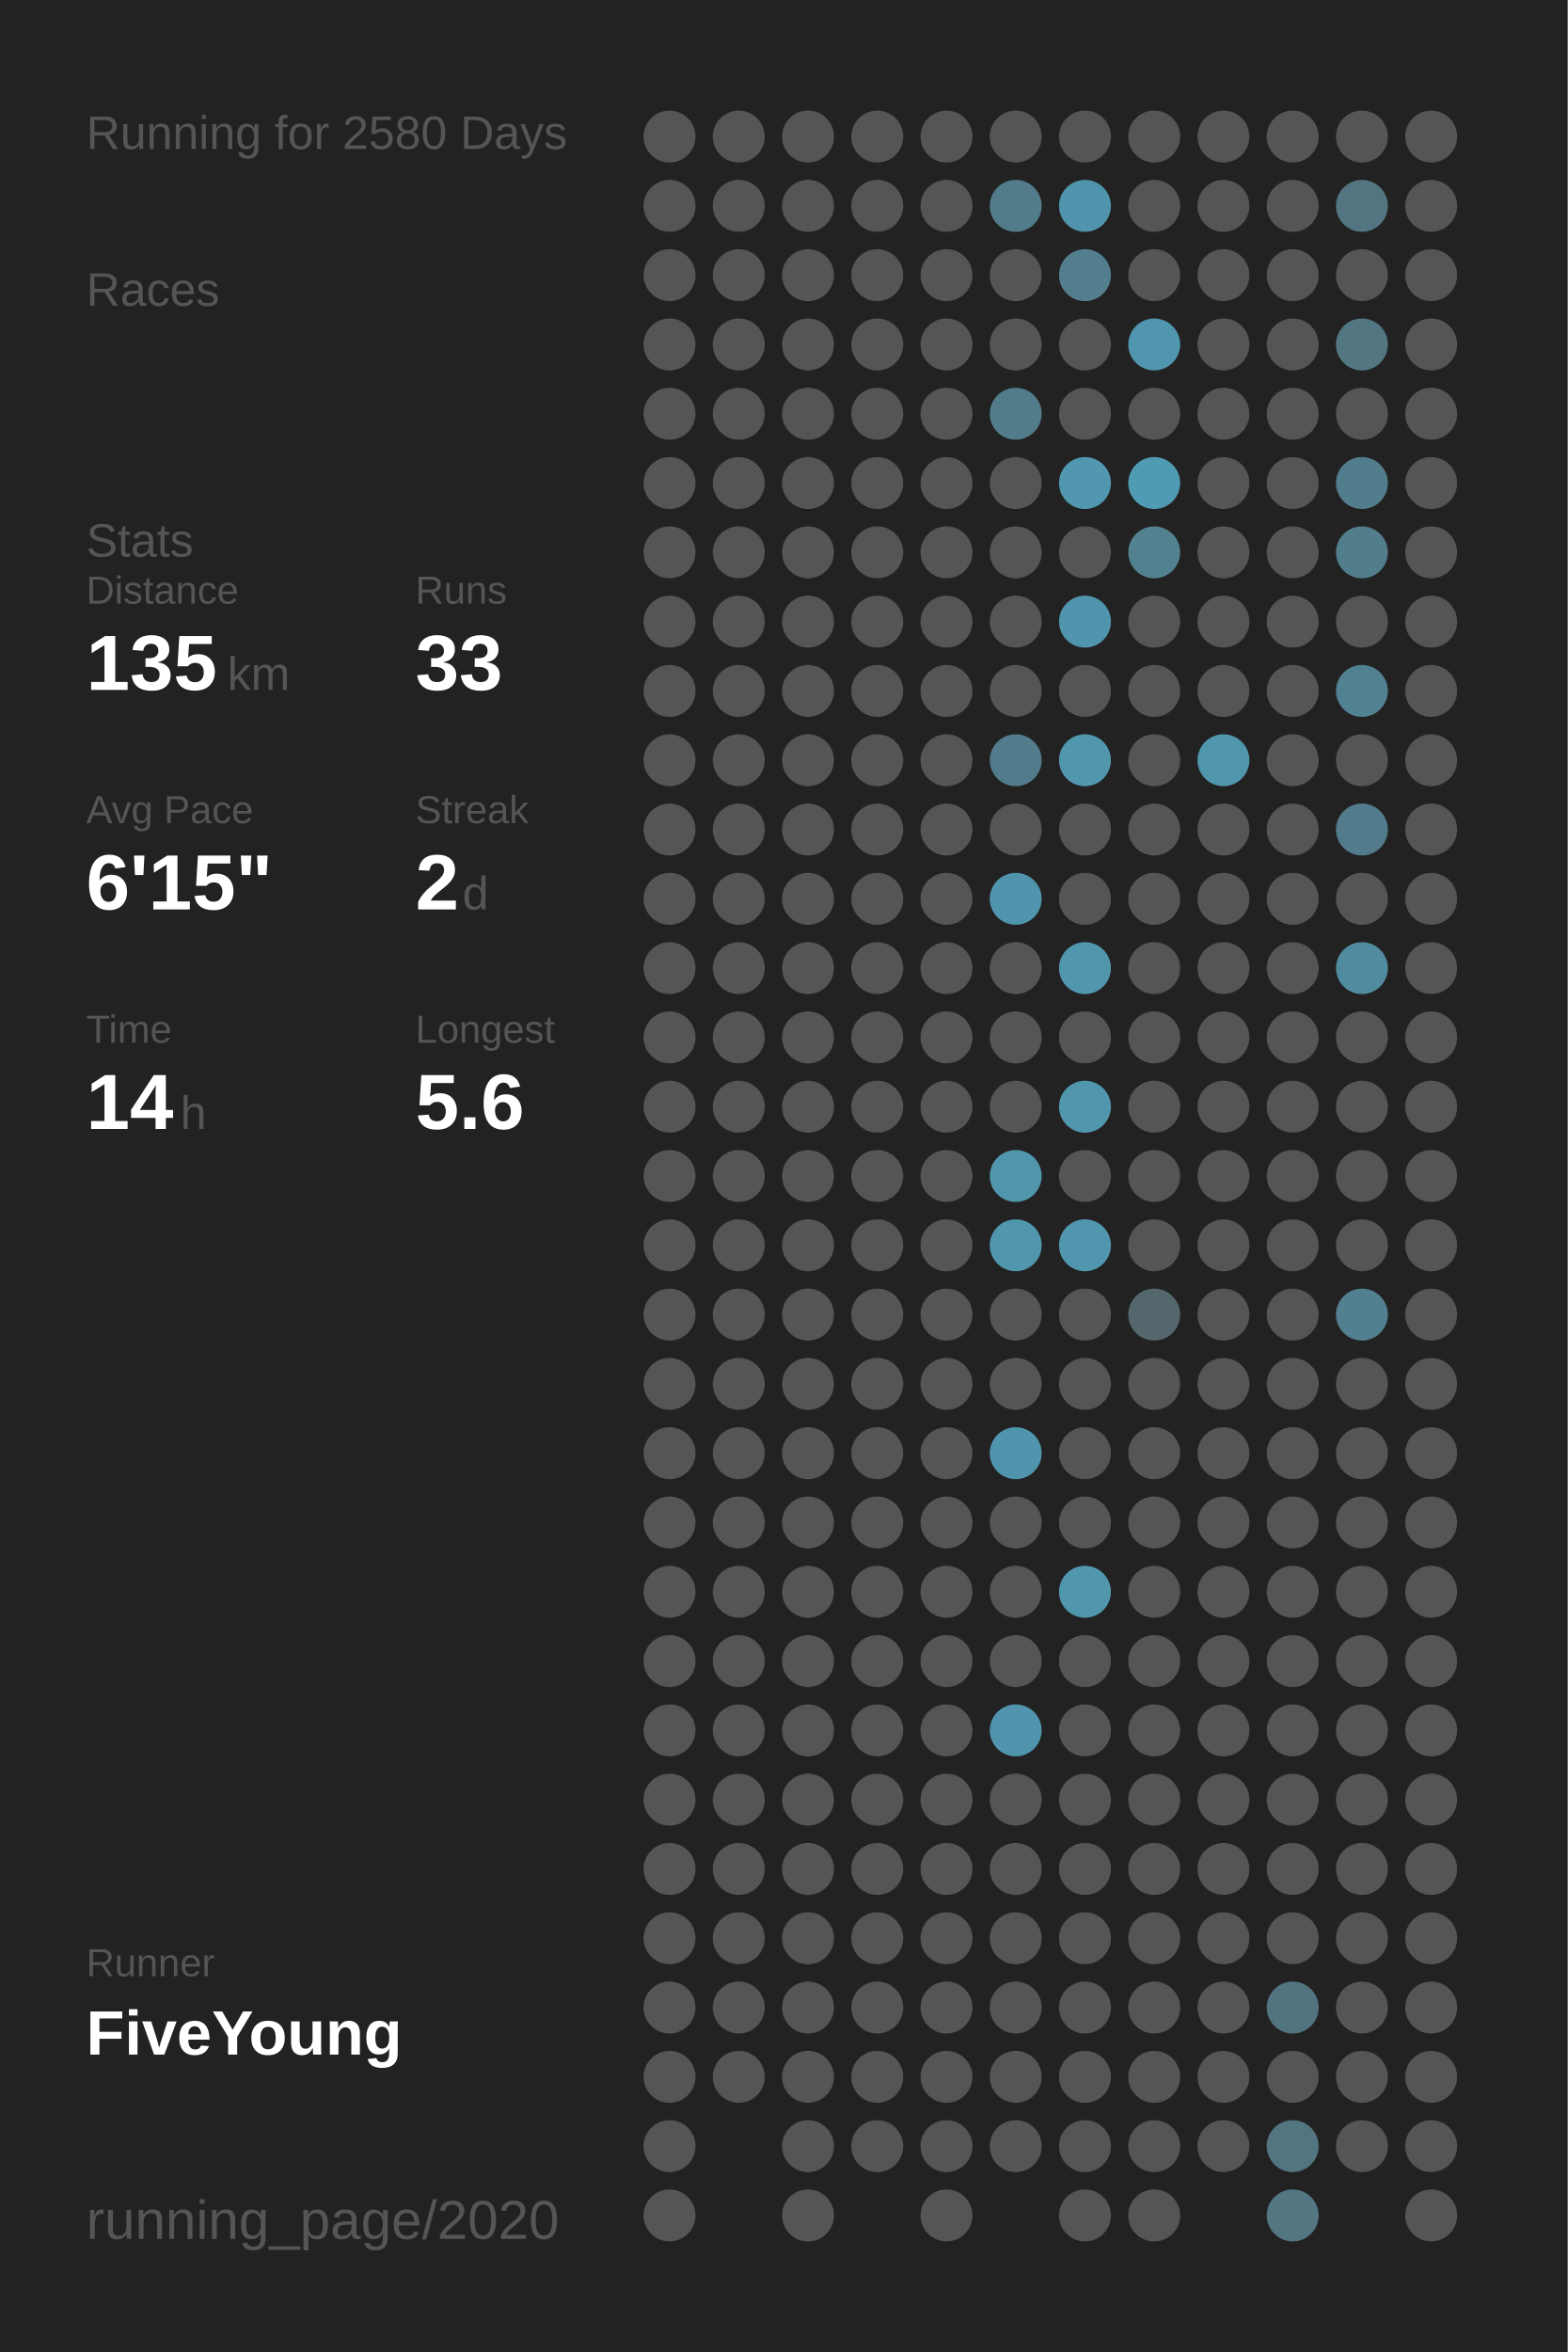
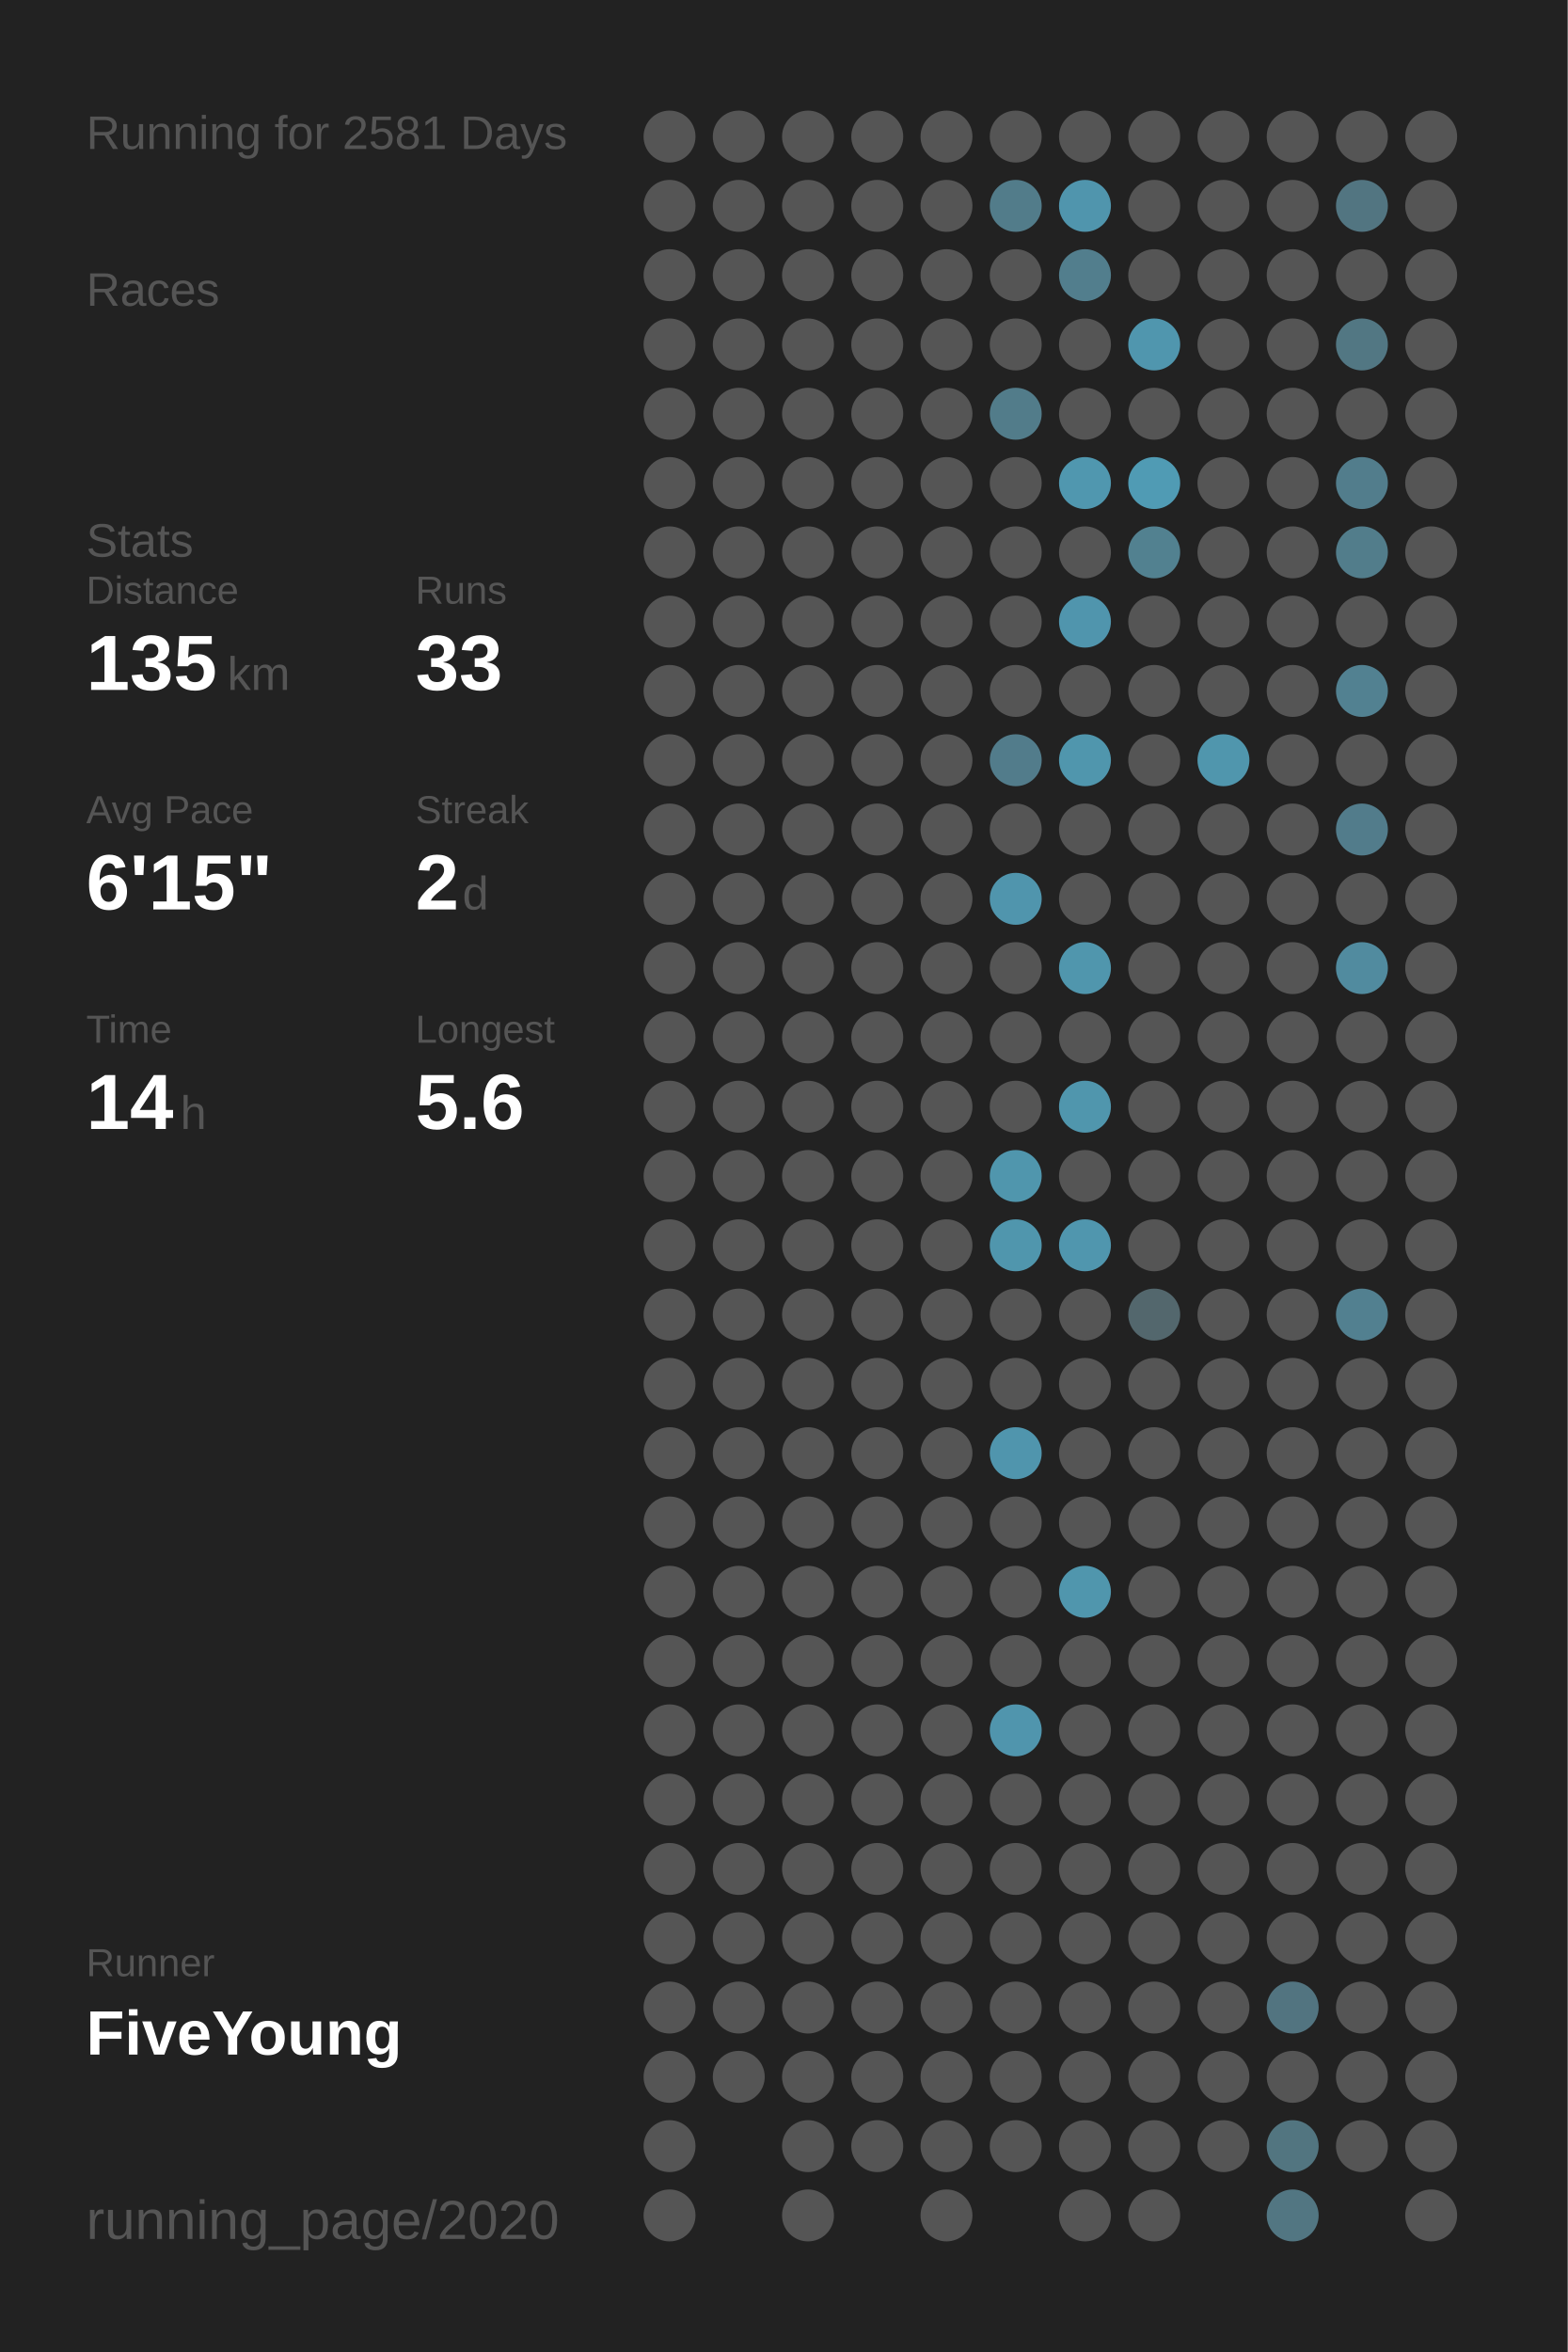
<svg xmlns="http://www.w3.org/2000/svg" baseProfile="full" height="300mm" version="1.1" viewBox="0,0,200,300" width="200mm">
  <defs />
  <rect fill="#222222" height="300" width="200" x="0" y="0" />
-   <text fill="#555555" style="font-size:6px; font-family:Arial;" x="11" y="19">Running for 2580 Days</text>
+   <text fill="#555555" style="font-size:6px; font-family:Arial;" x="11" y="19">Running for 2581 Days</text>
  <text fill="#555555" style="font-size:6px; font-family:Arial;" x="11" y="39">Races</text>
  <text fill="#555555" style="font-size:6px; font-family:Arial;" x="11" y="71">Stats</text>
  <text fill="#555555" style="font-size:5px; font-family:Arial;" x="11" y="77">Distance</text>
  <text fill="#FFFFFF" style="font-size:10px; font-family:Arial; font-weight:bold;" x="11" y="88">135</text>
  <text fill="#555555" style="font-size:6px; font-family:Arial;" x="29" y="88">km</text>
  <text fill="#555555" style="font-size:5px; font-family:Arial;" x="53" y="77">Runs</text>
  <text fill="#FFFFFF" style="font-size:10px; font-family:Arial; font-weight:bold;" x="53" y="88">33</text>
  <text fill="#555555" style="font-size:5px; font-family:Arial;" x="11" y="105">Avg Pace</text>
  <text fill="#FFFFFF" style="font-size:10px; font-family:Arial; font-weight:bold;" x="11" y="116">6'15"</text>
  <text fill="#555555" style="font-size:5px; font-family:Arial;" x="53" y="105">Streak</text>
  <text fill="#FFFFFF" style="font-size:10px; font-family:Arial; font-weight:bold;" x="53" y="116">2</text>
  <text fill="#555555" style="font-size:6px; font-family:Arial;" x="59" y="116">d</text>
  <text fill="#555555" style="font-size:5px; font-family:Arial;" x="11" y="133">Time</text>
  <text fill="#FFFFFF" style="font-size:10px; font-family:Arial; font-weight:bold;" x="11" y="144">14</text>
  <text fill="#555555" style="font-size:6px; font-family:Arial;" x="23" y="144">h</text>
  <text fill="#555555" style="font-size:5px; font-family:Arial;" x="53" y="133">Longest</text>
  <text fill="#FFFFFF" style="font-size:10px; font-family:Arial; font-weight:bold;" x="53" y="144">5.6</text>
  <text fill="#555555" style="font-size:5px; font-family:Arial;" x="11" y="252.065">Runner</text>
  <text fill="#FFFFFF" style="font-size:8px; font-family:Arial; font-weight:bold;" x="11" y="262.065">FiveYoung</text>
  <text fill="#555555" style="font-size:7px; font-family:Arial;" x="11" y="285.581">running_page/2020</text>
  <circle cx="85.417" cy="17.419" fill="#555555" r="3.312" />
  <circle cx="85.417" cy="26.258" fill="#555555" r="3.312" />
  <circle cx="85.417" cy="35.097" fill="#555555" r="3.312" />
  <circle cx="85.417" cy="43.935" fill="#555555" r="3.312" />
  <circle cx="85.417" cy="52.774" fill="#555555" r="3.312" />
  <circle cx="85.417" cy="61.613" fill="#555555" r="3.312" />
  <circle cx="85.417" cy="70.452" fill="#555555" r="3.312" />
  <circle cx="85.417" cy="79.29" fill="#555555" r="3.312" />
  <circle cx="85.417" cy="88.129" fill="#555555" r="3.312" />
  <circle cx="85.417" cy="96.968" fill="#555555" r="3.312" />
  <circle cx="85.417" cy="105.806" fill="#555555" r="3.312" />
  <circle cx="85.417" cy="114.645" fill="#555555" r="3.312" />
  <circle cx="85.417" cy="123.484" fill="#555555" r="3.312" />
  <circle cx="85.417" cy="132.323" fill="#555555" r="3.312" />
  <circle cx="85.417" cy="141.161" fill="#555555" r="3.312" />
  <circle cx="85.417" cy="150" fill="#555555" r="3.312" />
  <circle cx="85.417" cy="158.839" fill="#555555" r="3.312" />
  <circle cx="85.417" cy="167.677" fill="#555555" r="3.312" />
  <circle cx="85.417" cy="176.516" fill="#555555" r="3.312" />
  <circle cx="85.417" cy="185.355" fill="#555555" r="3.312" />
  <circle cx="85.417" cy="194.194" fill="#555555" r="3.312" />
  <circle cx="85.417" cy="203.032" fill="#555555" r="3.312" />
  <circle cx="85.417" cy="211.871" fill="#555555" r="3.312" />
  <circle cx="85.417" cy="220.71" fill="#555555" r="3.312" />
  <circle cx="85.417" cy="229.548" fill="#555555" r="3.312" />
  <circle cx="85.417" cy="238.387" fill="#555555" r="3.312" />
  <circle cx="85.417" cy="247.226" fill="#555555" r="3.312" />
  <circle cx="85.417" cy="256.065" fill="#555555" r="3.312" />
  <circle cx="85.417" cy="264.903" fill="#555555" r="3.312" />
  <circle cx="85.417" cy="273.742" fill="#555555" r="3.312" />
  <circle cx="85.417" cy="282.581" fill="#555555" r="3.312" />
  <circle cx="94.25" cy="17.419" fill="#555555" r="3.312" />
  <circle cx="94.25" cy="26.258" fill="#555555" r="3.312" />
  <circle cx="94.25" cy="35.097" fill="#555555" r="3.312" />
  <circle cx="94.25" cy="43.935" fill="#555555" r="3.312" />
  <circle cx="94.25" cy="52.774" fill="#555555" r="3.312" />
  <circle cx="94.25" cy="61.613" fill="#555555" r="3.312" />
  <circle cx="94.25" cy="70.452" fill="#555555" r="3.312" />
  <circle cx="94.25" cy="79.29" fill="#555555" r="3.312" />
  <circle cx="94.25" cy="88.129" fill="#555555" r="3.312" />
  <circle cx="94.25" cy="96.968" fill="#555555" r="3.312" />
  <circle cx="94.25" cy="105.806" fill="#555555" r="3.312" />
  <circle cx="94.25" cy="114.645" fill="#555555" r="3.312" />
  <circle cx="94.25" cy="123.484" fill="#555555" r="3.312" />
  <circle cx="94.25" cy="132.323" fill="#555555" r="3.312" />
  <circle cx="94.25" cy="141.161" fill="#555555" r="3.312" />
  <circle cx="94.25" cy="150" fill="#555555" r="3.312" />
  <circle cx="94.25" cy="158.839" fill="#555555" r="3.312" />
  <circle cx="94.25" cy="167.677" fill="#555555" r="3.312" />
  <circle cx="94.25" cy="176.516" fill="#555555" r="3.312" />
  <circle cx="94.25" cy="185.355" fill="#555555" r="3.312" />
  <circle cx="94.25" cy="194.194" fill="#555555" r="3.312" />
  <circle cx="94.25" cy="203.032" fill="#555555" r="3.312" />
  <circle cx="94.25" cy="211.871" fill="#555555" r="3.312" />
  <circle cx="94.25" cy="220.71" fill="#555555" r="3.312" />
  <circle cx="94.25" cy="229.548" fill="#555555" r="3.312" />
  <circle cx="94.25" cy="238.387" fill="#555555" r="3.312" />
  <circle cx="94.25" cy="247.226" fill="#555555" r="3.312" />
  <circle cx="94.25" cy="256.065" fill="#555555" r="3.312" />
  <circle cx="94.25" cy="264.903" fill="#555555" r="3.312" />
  <circle cx="103.083" cy="17.419" fill="#555555" r="3.312" />
  <circle cx="103.083" cy="26.258" fill="#555555" r="3.312" />
  <circle cx="103.083" cy="35.097" fill="#555555" r="3.312" />
  <circle cx="103.083" cy="43.935" fill="#555555" r="3.312" />
  <circle cx="103.083" cy="52.774" fill="#555555" r="3.312" />
  <circle cx="103.083" cy="61.613" fill="#555555" r="3.312" />
  <circle cx="103.083" cy="70.452" fill="#555555" r="3.312" />
  <circle cx="103.083" cy="79.29" fill="#555555" r="3.312" />
  <circle cx="103.083" cy="88.129" fill="#555555" r="3.312" />
  <circle cx="103.083" cy="96.968" fill="#555555" r="3.312" />
  <circle cx="103.083" cy="105.806" fill="#555555" r="3.312" />
  <circle cx="103.083" cy="114.645" fill="#555555" r="3.312" />
  <circle cx="103.083" cy="123.484" fill="#555555" r="3.312" />
  <circle cx="103.083" cy="132.323" fill="#555555" r="3.312" />
  <circle cx="103.083" cy="141.161" fill="#555555" r="3.312" />
  <circle cx="103.083" cy="150" fill="#555555" r="3.312" />
  <circle cx="103.083" cy="158.839" fill="#555555" r="3.312" />
  <circle cx="103.083" cy="167.677" fill="#555555" r="3.312" />
  <circle cx="103.083" cy="176.516" fill="#555555" r="3.312" />
  <circle cx="103.083" cy="185.355" fill="#555555" r="3.312" />
  <circle cx="103.083" cy="194.194" fill="#555555" r="3.312" />
  <circle cx="103.083" cy="203.032" fill="#555555" r="3.312" />
  <circle cx="103.083" cy="211.871" fill="#555555" r="3.312" />
  <circle cx="103.083" cy="220.71" fill="#555555" r="3.312" />
  <circle cx="103.083" cy="229.548" fill="#555555" r="3.312" />
  <circle cx="103.083" cy="238.387" fill="#555555" r="3.312" />
  <circle cx="103.083" cy="247.226" fill="#555555" r="3.312" />
  <circle cx="103.083" cy="256.065" fill="#555555" r="3.312" />
  <circle cx="103.083" cy="264.903" fill="#555555" r="3.312" />
  <circle cx="103.083" cy="273.742" fill="#555555" r="3.312" />
  <circle cx="103.083" cy="282.581" fill="#555555" r="3.312" />
  <circle cx="111.917" cy="17.419" fill="#555555" r="3.312" />
  <circle cx="111.917" cy="26.258" fill="#555555" r="3.312" />
  <circle cx="111.917" cy="35.097" fill="#555555" r="3.312" />
  <circle cx="111.917" cy="43.935" fill="#555555" r="3.312" />
  <circle cx="111.917" cy="52.774" fill="#555555" r="3.312" />
  <circle cx="111.917" cy="61.613" fill="#555555" r="3.312" />
  <circle cx="111.917" cy="70.452" fill="#555555" r="3.312" />
  <circle cx="111.917" cy="79.29" fill="#555555" r="3.312" />
  <circle cx="111.917" cy="88.129" fill="#555555" r="3.312" />
  <circle cx="111.917" cy="96.968" fill="#555555" r="3.312" />
  <circle cx="111.917" cy="105.806" fill="#555555" r="3.312" />
  <circle cx="111.917" cy="114.645" fill="#555555" r="3.312" />
  <circle cx="111.917" cy="123.484" fill="#555555" r="3.312" />
  <circle cx="111.917" cy="132.323" fill="#555555" r="3.312" />
  <circle cx="111.917" cy="141.161" fill="#555555" r="3.312" />
  <circle cx="111.917" cy="150" fill="#555555" r="3.312" />
  <circle cx="111.917" cy="158.839" fill="#555555" r="3.312" />
  <circle cx="111.917" cy="167.677" fill="#555555" r="3.312" />
  <circle cx="111.917" cy="176.516" fill="#555555" r="3.312" />
  <circle cx="111.917" cy="185.355" fill="#555555" r="3.312" />
  <circle cx="111.917" cy="194.194" fill="#555555" r="3.312" />
  <circle cx="111.917" cy="203.032" fill="#555555" r="3.312" />
  <circle cx="111.917" cy="211.871" fill="#555555" r="3.312" />
  <circle cx="111.917" cy="220.71" fill="#555555" r="3.312" />
  <circle cx="111.917" cy="229.548" fill="#555555" r="3.312" />
  <circle cx="111.917" cy="238.387" fill="#555555" r="3.312" />
  <circle cx="111.917" cy="247.226" fill="#555555" r="3.312" />
  <circle cx="111.917" cy="256.065" fill="#555555" r="3.312" />
  <circle cx="111.917" cy="264.903" fill="#555555" r="3.312" />
  <circle cx="111.917" cy="273.742" fill="#555555" r="3.312" />
  <circle cx="120.75" cy="17.419" fill="#555555" r="3.312" />
  <circle cx="120.75" cy="26.258" fill="#555555" r="3.312" />
  <circle cx="120.75" cy="35.097" fill="#555555" r="3.312" />
  <circle cx="120.75" cy="43.935" fill="#555555" r="3.312" />
  <circle cx="120.75" cy="52.774" fill="#555555" r="3.312" />
  <circle cx="120.75" cy="61.613" fill="#555555" r="3.312" />
  <circle cx="120.75" cy="70.452" fill="#555555" r="3.312" />
  <circle cx="120.75" cy="79.29" fill="#555555" r="3.312" />
  <circle cx="120.75" cy="88.129" fill="#555555" r="3.312" />
  <circle cx="120.75" cy="96.968" fill="#555555" r="3.312" />
  <circle cx="120.75" cy="105.806" fill="#555555" r="3.312" />
  <circle cx="120.75" cy="114.645" fill="#555555" r="3.312" />
  <circle cx="120.75" cy="123.484" fill="#555555" r="3.312" />
  <circle cx="120.75" cy="132.323" fill="#555555" r="3.312" />
  <circle cx="120.75" cy="141.161" fill="#555555" r="3.312" />
  <circle cx="120.75" cy="150" fill="#555555" r="3.312" />
  <circle cx="120.75" cy="158.839" fill="#555555" r="3.312" />
  <circle cx="120.75" cy="167.677" fill="#555555" r="3.312" />
  <circle cx="120.75" cy="176.516" fill="#555555" r="3.312" />
  <circle cx="120.75" cy="185.355" fill="#555555" r="3.312" />
  <circle cx="120.75" cy="194.194" fill="#555555" r="3.312" />
  <circle cx="120.75" cy="203.032" fill="#555555" r="3.312" />
  <circle cx="120.75" cy="211.871" fill="#555555" r="3.312" />
  <circle cx="120.75" cy="220.71" fill="#555555" r="3.312" />
  <circle cx="120.75" cy="229.548" fill="#555555" r="3.312" />
  <circle cx="120.75" cy="238.387" fill="#555555" r="3.312" />
  <circle cx="120.75" cy="247.226" fill="#555555" r="3.312" />
  <circle cx="120.75" cy="256.065" fill="#555555" r="3.312" />
  <circle cx="120.75" cy="264.903" fill="#555555" r="3.312" />
  <circle cx="120.75" cy="273.742" fill="#555555" r="3.312" />
  <circle cx="120.75" cy="282.581" fill="#555555" r="3.312" />
  <circle cx="129.583" cy="17.419" fill="#555555" r="3.312" />
  <circle cx="129.583" cy="26.258" fill="#527c8a" r="3.312" />
  <circle cx="129.583" cy="35.097" fill="#555555" r="3.312" />
  <circle cx="129.583" cy="43.935" fill="#555555" r="3.312" />
  <circle cx="129.583" cy="52.774" fill="#527c8a" r="3.312" />
  <circle cx="129.583" cy="61.613" fill="#555555" r="3.312" />
  <circle cx="129.583" cy="70.452" fill="#555555" r="3.312" />
  <circle cx="129.583" cy="79.29" fill="#555555" r="3.312" />
  <circle cx="129.583" cy="88.129" fill="#555555" r="3.312" />
  <circle cx="129.583" cy="96.968" fill="#527c8b" r="3.312" />
  <circle cx="129.583" cy="105.806" fill="#555555" r="3.312" />
  <circle cx="129.583" cy="114.645" fill="#5095ad" r="3.312" />
  <circle cx="129.583" cy="123.484" fill="#555555" r="3.312" />
  <circle cx="129.583" cy="132.323" fill="#555555" r="3.312" />
  <circle cx="129.583" cy="141.161" fill="#555555" r="3.312" />
  <circle cx="129.583" cy="150" fill="#5096ad" r="3.312" />
  <circle cx="129.583" cy="158.839" fill="#5096ad" r="3.312" />
  <circle cx="129.583" cy="167.677" fill="#555555" r="3.312" />
  <circle cx="129.583" cy="176.516" fill="#555555" r="3.312" />
  <circle cx="129.583" cy="185.355" fill="#5095ad" r="3.312" />
  <circle cx="129.583" cy="194.194" fill="#555555" r="3.312" />
  <circle cx="129.583" cy="203.032" fill="#555555" r="3.312" />
  <circle cx="129.583" cy="211.871" fill="#555555" r="3.312" />
  <circle cx="129.583" cy="220.71" fill="#5095ad" r="3.312" />
  <circle cx="129.583" cy="229.548" fill="#555555" r="3.312" />
  <circle cx="129.583" cy="238.387" fill="#555555" r="3.312" />
  <circle cx="129.583" cy="247.226" fill="#555555" r="3.312" />
  <circle cx="129.583" cy="256.065" fill="#555555" r="3.312" />
  <circle cx="129.583" cy="264.903" fill="#555555" r="3.312" />
  <circle cx="129.583" cy="273.742" fill="#555555" r="3.312" />
  <circle cx="138.417" cy="17.419" fill="#555555" r="3.312" />
  <circle cx="138.417" cy="26.258" fill="#5095ad" r="3.312" />
  <circle cx="138.417" cy="35.097" fill="#527e8d" r="3.312" />
  <circle cx="138.417" cy="43.935" fill="#555555" r="3.312" />
  <circle cx="138.417" cy="52.774" fill="#555555" r="3.312" />
  <circle cx="138.417" cy="61.613" fill="#5097af" r="3.312" />
  <circle cx="138.417" cy="70.452" fill="#555555" r="3.312" />
  <circle cx="138.417" cy="79.29" fill="#5095ad" r="3.312" />
  <circle cx="138.417" cy="88.129" fill="#555555" r="3.312" />
  <circle cx="138.417" cy="96.968" fill="#5096ad" r="3.312" />
  <circle cx="138.417" cy="105.806" fill="#555555" r="3.312" />
  <circle cx="138.417" cy="114.645" fill="#555555" r="3.312" />
  <circle cx="138.417" cy="123.484" fill="#5096ad" r="3.312" />
  <circle cx="138.417" cy="132.323" fill="#555555" r="3.312" />
  <circle cx="138.417" cy="141.161" fill="#5096ad" r="3.312" />
  <circle cx="138.417" cy="150" fill="#555555" r="3.312" />
  <circle cx="138.417" cy="158.839" fill="#5096ae" r="3.312" />
  <circle cx="138.417" cy="167.677" fill="#555555" r="3.312" />
  <circle cx="138.417" cy="176.516" fill="#555555" r="3.312" />
  <circle cx="138.417" cy="185.355" fill="#555555" r="3.312" />
  <circle cx="138.417" cy="194.194" fill="#555555" r="3.312" />
  <circle cx="138.417" cy="203.032" fill="#5096ad" r="3.312" />
  <circle cx="138.417" cy="211.871" fill="#555555" r="3.312" />
  <circle cx="138.417" cy="220.71" fill="#555555" r="3.312" />
  <circle cx="138.417" cy="229.548" fill="#555555" r="3.312" />
  <circle cx="138.417" cy="238.387" fill="#555555" r="3.312" />
  <circle cx="138.417" cy="247.226" fill="#555555" r="3.312" />
  <circle cx="138.417" cy="256.065" fill="#555555" r="3.312" />
  <circle cx="138.417" cy="264.903" fill="#555555" r="3.312" />
  <circle cx="138.417" cy="273.742" fill="#555555" r="3.312" />
  <circle cx="138.417" cy="282.581" fill="#555555" r="3.312" />
  <circle cx="147.25" cy="17.419" fill="#555555" r="3.312" />
  <circle cx="147.25" cy="26.258" fill="#555555" r="3.312" />
  <circle cx="147.25" cy="35.097" fill="#555555" r="3.312" />
  <circle cx="147.25" cy="43.935" fill="#5096ae" r="3.312" />
  <circle cx="147.25" cy="52.774" fill="#555555" r="3.312" />
  <circle cx="147.25" cy="61.613" fill="#509bb4" r="3.312" />
  <circle cx="147.25" cy="70.452" fill="#528190" r="3.312" />
  <circle cx="147.25" cy="79.29" fill="#555555" r="3.312" />
  <circle cx="147.25" cy="88.129" fill="#555555" r="3.312" />
  <circle cx="147.25" cy="96.968" fill="#555555" r="3.312" />
  <circle cx="147.25" cy="105.806" fill="#555555" r="3.312" />
  <circle cx="147.25" cy="114.645" fill="#555555" r="3.312" />
  <circle cx="147.25" cy="123.484" fill="#555555" r="3.312" />
  <circle cx="147.25" cy="132.323" fill="#555555" r="3.312" />
  <circle cx="147.25" cy="141.161" fill="#555555" r="3.312" />
  <circle cx="147.25" cy="150" fill="#555555" r="3.312" />
  <circle cx="147.25" cy="158.839" fill="#555555" r="3.312" />
  <circle cx="147.25" cy="167.677" fill="#53676d" r="3.312" />
  <circle cx="147.25" cy="176.516" fill="#555555" r="3.312" />
  <circle cx="147.25" cy="185.355" fill="#555555" r="3.312" />
  <circle cx="147.25" cy="194.194" fill="#555555" r="3.312" />
  <circle cx="147.25" cy="203.032" fill="#555555" r="3.312" />
  <circle cx="147.25" cy="211.871" fill="#555555" r="3.312" />
  <circle cx="147.25" cy="220.71" fill="#555555" r="3.312" />
  <circle cx="147.25" cy="229.548" fill="#555555" r="3.312" />
  <circle cx="147.25" cy="238.387" fill="#555555" r="3.312" />
  <circle cx="147.25" cy="247.226" fill="#555555" r="3.312" />
  <circle cx="147.25" cy="256.065" fill="#555555" r="3.312" />
  <circle cx="147.25" cy="264.903" fill="#555555" r="3.312" />
  <circle cx="147.25" cy="273.742" fill="#555555" r="3.312" />
  <circle cx="147.25" cy="282.581" fill="#555555" r="3.312" />
  <circle cx="156.083" cy="17.419" fill="#555555" r="3.312" />
  <circle cx="156.083" cy="26.258" fill="#555555" r="3.312" />
  <circle cx="156.083" cy="35.097" fill="#555555" r="3.312" />
  <circle cx="156.083" cy="43.935" fill="#555555" r="3.312" />
  <circle cx="156.083" cy="52.774" fill="#555555" r="3.312" />
  <circle cx="156.083" cy="61.613" fill="#555555" r="3.312" />
  <circle cx="156.083" cy="70.452" fill="#555555" r="3.312" />
  <circle cx="156.083" cy="79.29" fill="#555555" r="3.312" />
  <circle cx="156.083" cy="88.129" fill="#555555" r="3.312" />
  <circle cx="156.083" cy="96.968" fill="#5096ad" r="3.312" />
  <circle cx="156.083" cy="105.806" fill="#555555" r="3.312" />
  <circle cx="156.083" cy="114.645" fill="#555555" r="3.312" />
  <circle cx="156.083" cy="123.484" fill="#555555" r="3.312" />
  <circle cx="156.083" cy="132.323" fill="#555555" r="3.312" />
  <circle cx="156.083" cy="141.161" fill="#555555" r="3.312" />
  <circle cx="156.083" cy="150" fill="#555555" r="3.312" />
  <circle cx="156.083" cy="158.839" fill="#555555" r="3.312" />
  <circle cx="156.083" cy="167.677" fill="#555555" r="3.312" />
  <circle cx="156.083" cy="176.516" fill="#555555" r="3.312" />
  <circle cx="156.083" cy="185.355" fill="#555555" r="3.312" />
  <circle cx="156.083" cy="194.194" fill="#555555" r="3.312" />
  <circle cx="156.083" cy="203.032" fill="#555555" r="3.312" />
  <circle cx="156.083" cy="211.871" fill="#555555" r="3.312" />
  <circle cx="156.083" cy="220.71" fill="#555555" r="3.312" />
  <circle cx="156.083" cy="229.548" fill="#555555" r="3.312" />
  <circle cx="156.083" cy="238.387" fill="#555555" r="3.312" />
  <circle cx="156.083" cy="247.226" fill="#555555" r="3.312" />
  <circle cx="156.083" cy="256.065" fill="#555555" r="3.312" />
  <circle cx="156.083" cy="264.903" fill="#555555" r="3.312" />
  <circle cx="156.083" cy="273.742" fill="#555555" r="3.312" />
  <circle cx="164.917" cy="17.419" fill="#555555" r="3.312" />
  <circle cx="164.917" cy="26.258" fill="#555555" r="3.312" />
  <circle cx="164.917" cy="35.097" fill="#555555" r="3.312" />
  <circle cx="164.917" cy="43.935" fill="#555555" r="3.312" />
  <circle cx="164.917" cy="52.774" fill="#555555" r="3.312" />
  <circle cx="164.917" cy="61.613" fill="#555555" r="3.312" />
  <circle cx="164.917" cy="70.452" fill="#555555" r="3.312" />
  <circle cx="164.917" cy="79.29" fill="#555555" r="3.312" />
  <circle cx="164.917" cy="88.129" fill="#555555" r="3.312" />
  <circle cx="164.917" cy="96.968" fill="#555555" r="3.312" />
  <circle cx="164.917" cy="105.806" fill="#555555" r="3.312" />
  <circle cx="164.917" cy="114.645" fill="#555555" r="3.312" />
  <circle cx="164.917" cy="123.484" fill="#555555" r="3.312" />
  <circle cx="164.917" cy="132.323" fill="#555555" r="3.312" />
  <circle cx="164.917" cy="141.161" fill="#555555" r="3.312" />
  <circle cx="164.917" cy="150" fill="#555555" r="3.312" />
  <circle cx="164.917" cy="158.839" fill="#555555" r="3.312" />
  <circle cx="164.917" cy="167.677" fill="#555555" r="3.312" />
  <circle cx="164.917" cy="176.516" fill="#555555" r="3.312" />
  <circle cx="164.917" cy="185.355" fill="#555555" r="3.312" />
  <circle cx="164.917" cy="194.194" fill="#555555" r="3.312" />
  <circle cx="164.917" cy="203.032" fill="#555555" r="3.312" />
  <circle cx="164.917" cy="211.871" fill="#555555" r="3.312" />
  <circle cx="164.917" cy="220.71" fill="#555555" r="3.312" />
  <circle cx="164.917" cy="229.548" fill="#555555" r="3.312" />
  <circle cx="164.917" cy="238.387" fill="#555555" r="3.312" />
  <circle cx="164.917" cy="247.226" fill="#555555" r="3.312" />
  <circle cx="164.917" cy="256.065" fill="#527480" r="3.312" />
  <circle cx="164.917" cy="264.903" fill="#555555" r="3.312" />
  <circle cx="164.917" cy="273.742" fill="#527580" r="3.312" />
  <circle cx="164.917" cy="282.581" fill="#527682" r="3.312" />
  <circle cx="173.75" cy="17.419" fill="#555555" r="3.312" />
  <circle cx="173.75" cy="26.258" fill="#527581" r="3.312" />
  <circle cx="173.75" cy="35.097" fill="#555555" r="3.312" />
  <circle cx="173.75" cy="43.935" fill="#527783" r="3.312" />
  <circle cx="173.75" cy="52.774" fill="#555555" r="3.312" />
  <circle cx="173.75" cy="61.613" fill="#527d8c" r="3.312" />
  <circle cx="173.75" cy="70.452" fill="#527d8b" r="3.312" />
  <circle cx="173.75" cy="79.29" fill="#555555" r="3.312" />
  <circle cx="173.75" cy="88.129" fill="#528191" r="3.312" />
  <circle cx="173.75" cy="96.968" fill="#555555" r="3.312" />
  <circle cx="173.75" cy="105.806" fill="#527c8b" r="3.312" />
  <circle cx="173.75" cy="114.645" fill="#555555" r="3.312" />
  <circle cx="173.75" cy="123.484" fill="#518b9f" r="3.312" />
  <circle cx="173.75" cy="132.323" fill="#555555" r="3.312" />
  <circle cx="173.75" cy="141.161" fill="#555555" r="3.312" />
  <circle cx="173.75" cy="150" fill="#555555" r="3.312" />
  <circle cx="173.75" cy="158.839" fill="#555555" r="3.312" />
  <circle cx="173.75" cy="167.677" fill="#528090" r="3.312" />
  <circle cx="173.75" cy="176.516" fill="#555555" r="3.312" />
  <circle cx="173.75" cy="185.355" fill="#555555" r="3.312" />
  <circle cx="173.75" cy="194.194" fill="#555555" r="3.312" />
  <circle cx="173.75" cy="203.032" fill="#555555" r="3.312" />
  <circle cx="173.75" cy="211.871" fill="#555555" r="3.312" />
  <circle cx="173.75" cy="220.71" fill="#555555" r="3.312" />
  <circle cx="173.75" cy="229.548" fill="#555555" r="3.312" />
  <circle cx="173.75" cy="238.387" fill="#555555" r="3.312" />
  <circle cx="173.75" cy="247.226" fill="#555555" r="3.312" />
  <circle cx="173.75" cy="256.065" fill="#555555" r="3.312" />
  <circle cx="173.75" cy="264.903" fill="#555555" r="3.312" />
  <circle cx="173.75" cy="273.742" fill="#555555" r="3.312" />
  <circle cx="182.583" cy="17.419" fill="#555555" r="3.312" />
  <circle cx="182.583" cy="26.258" fill="#555555" r="3.312" />
  <circle cx="182.583" cy="35.097" fill="#555555" r="3.312" />
  <circle cx="182.583" cy="43.935" fill="#555555" r="3.312" />
  <circle cx="182.583" cy="52.774" fill="#555555" r="3.312" />
  <circle cx="182.583" cy="61.613" fill="#555555" r="3.312" />
  <circle cx="182.583" cy="70.452" fill="#555555" r="3.312" />
  <circle cx="182.583" cy="79.29" fill="#555555" r="3.312" />
  <circle cx="182.583" cy="88.129" fill="#555555" r="3.312" />
  <circle cx="182.583" cy="96.968" fill="#555555" r="3.312" />
  <circle cx="182.583" cy="105.806" fill="#555555" r="3.312" />
  <circle cx="182.583" cy="114.645" fill="#555555" r="3.312" />
  <circle cx="182.583" cy="123.484" fill="#555555" r="3.312" />
  <circle cx="182.583" cy="132.323" fill="#555555" r="3.312" />
  <circle cx="182.583" cy="141.161" fill="#555555" r="3.312" />
  <circle cx="182.583" cy="150" fill="#555555" r="3.312" />
  <circle cx="182.583" cy="158.839" fill="#555555" r="3.312" />
  <circle cx="182.583" cy="167.677" fill="#555555" r="3.312" />
  <circle cx="182.583" cy="176.516" fill="#555555" r="3.312" />
  <circle cx="182.583" cy="185.355" fill="#555555" r="3.312" />
  <circle cx="182.583" cy="194.194" fill="#555555" r="3.312" />
  <circle cx="182.583" cy="203.032" fill="#555555" r="3.312" />
  <circle cx="182.583" cy="211.871" fill="#555555" r="3.312" />
  <circle cx="182.583" cy="220.71" fill="#555555" r="3.312" />
  <circle cx="182.583" cy="229.548" fill="#555555" r="3.312" />
  <circle cx="182.583" cy="238.387" fill="#555555" r="3.312" />
  <circle cx="182.583" cy="247.226" fill="#555555" r="3.312" />
  <circle cx="182.583" cy="256.065" fill="#555555" r="3.312" />
  <circle cx="182.583" cy="264.903" fill="#555555" r="3.312" />
  <circle cx="182.583" cy="273.742" fill="#555555" r="3.312" />
  <circle cx="182.583" cy="282.581" fill="#555555" r="3.312" />
</svg>
